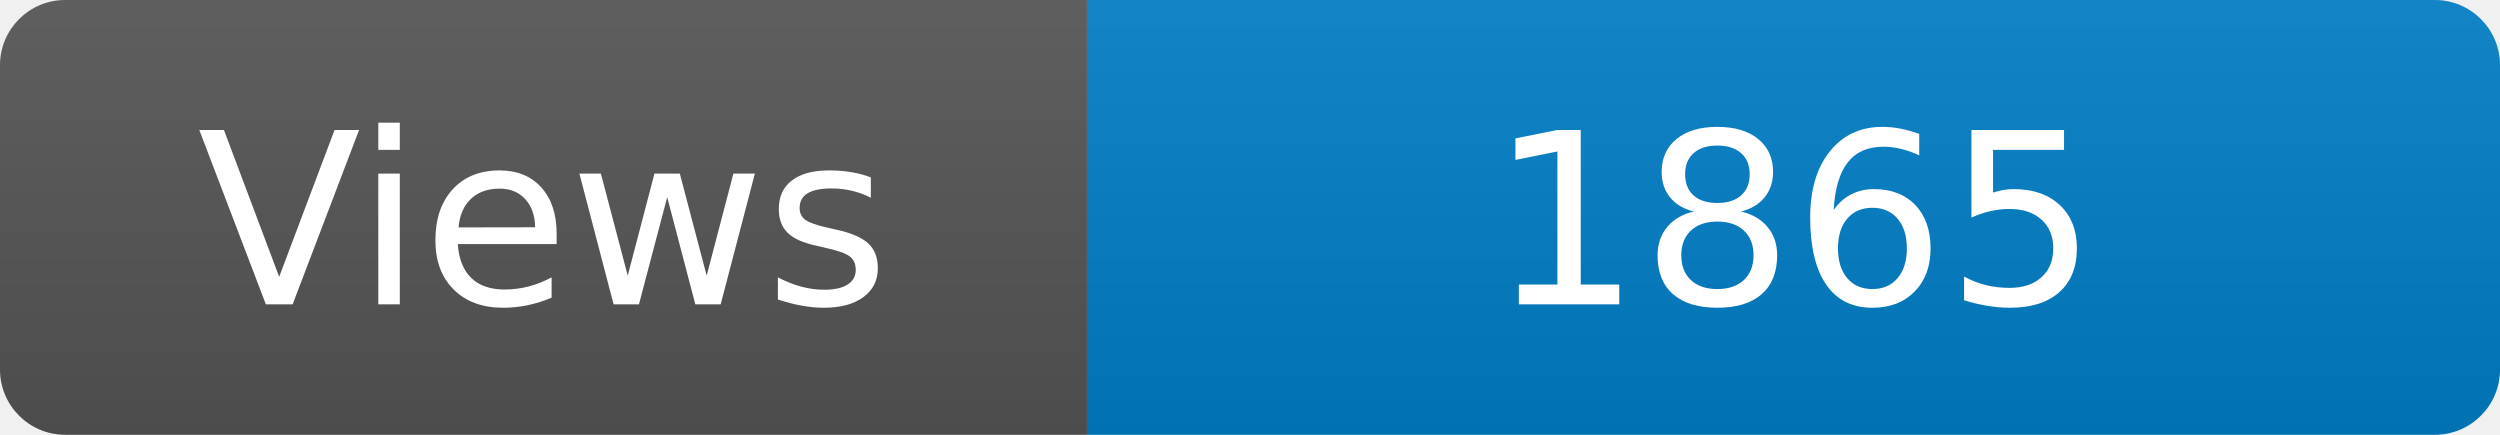
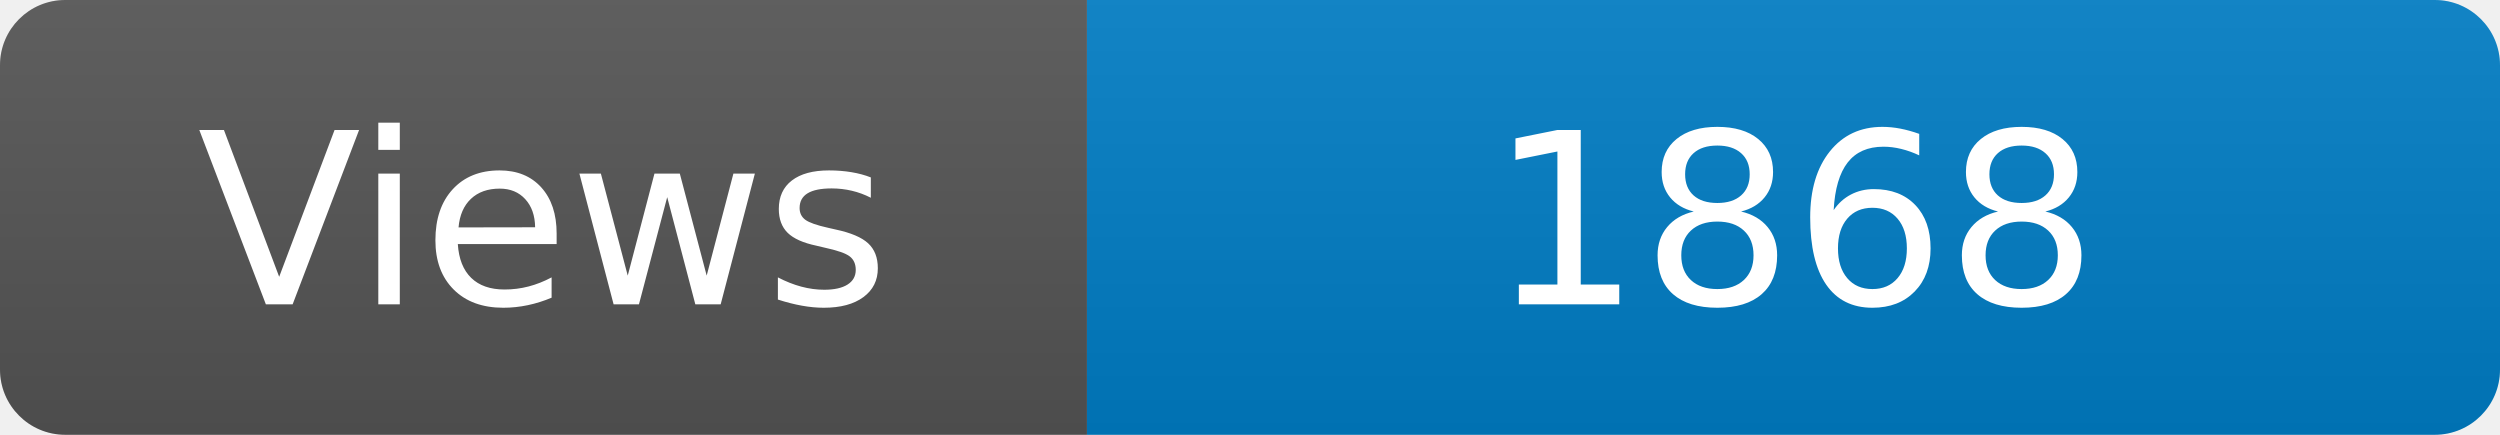
<svg xmlns="http://www.w3.org/2000/svg" width="115" height="20" role="img" aria-label="Maintained?: yes">
  <linearGradient id="s" x2="0" y2="100%">
    <stop offset="0" stop-color="#bbb" stop-opacity=".1" />
    <stop offset="1" stop-opacity=".1" />
  </linearGradient>
  <clipPath id="r">
    <rect width="115" height="20" rx="3" fill="#fff" />
  </clipPath>
  <g clip-path="url(#r)">
    <rect width="50" height="20" fill="#555" />
    <rect x="50" width="160" height="20" fill="#007ec6" />
    <rect width="115" height="20" fill="url(#s)" />
  </g>
  <g fill="#fff" text-anchor="middle" font-family="Verdana,Geneva,DejaVu Sans,sans-serif" font-size="110">
    <text x="250" y="140" transform="scale(.1)" fill="#fff">Views</text>
-     <text x="825" y="140" transform="scale(.1)" fill="#fff">1865</text>
+     <text x="825" y="140" transform="scale(.1)" fill="#fff">1868</text>
  </g>
</svg>
